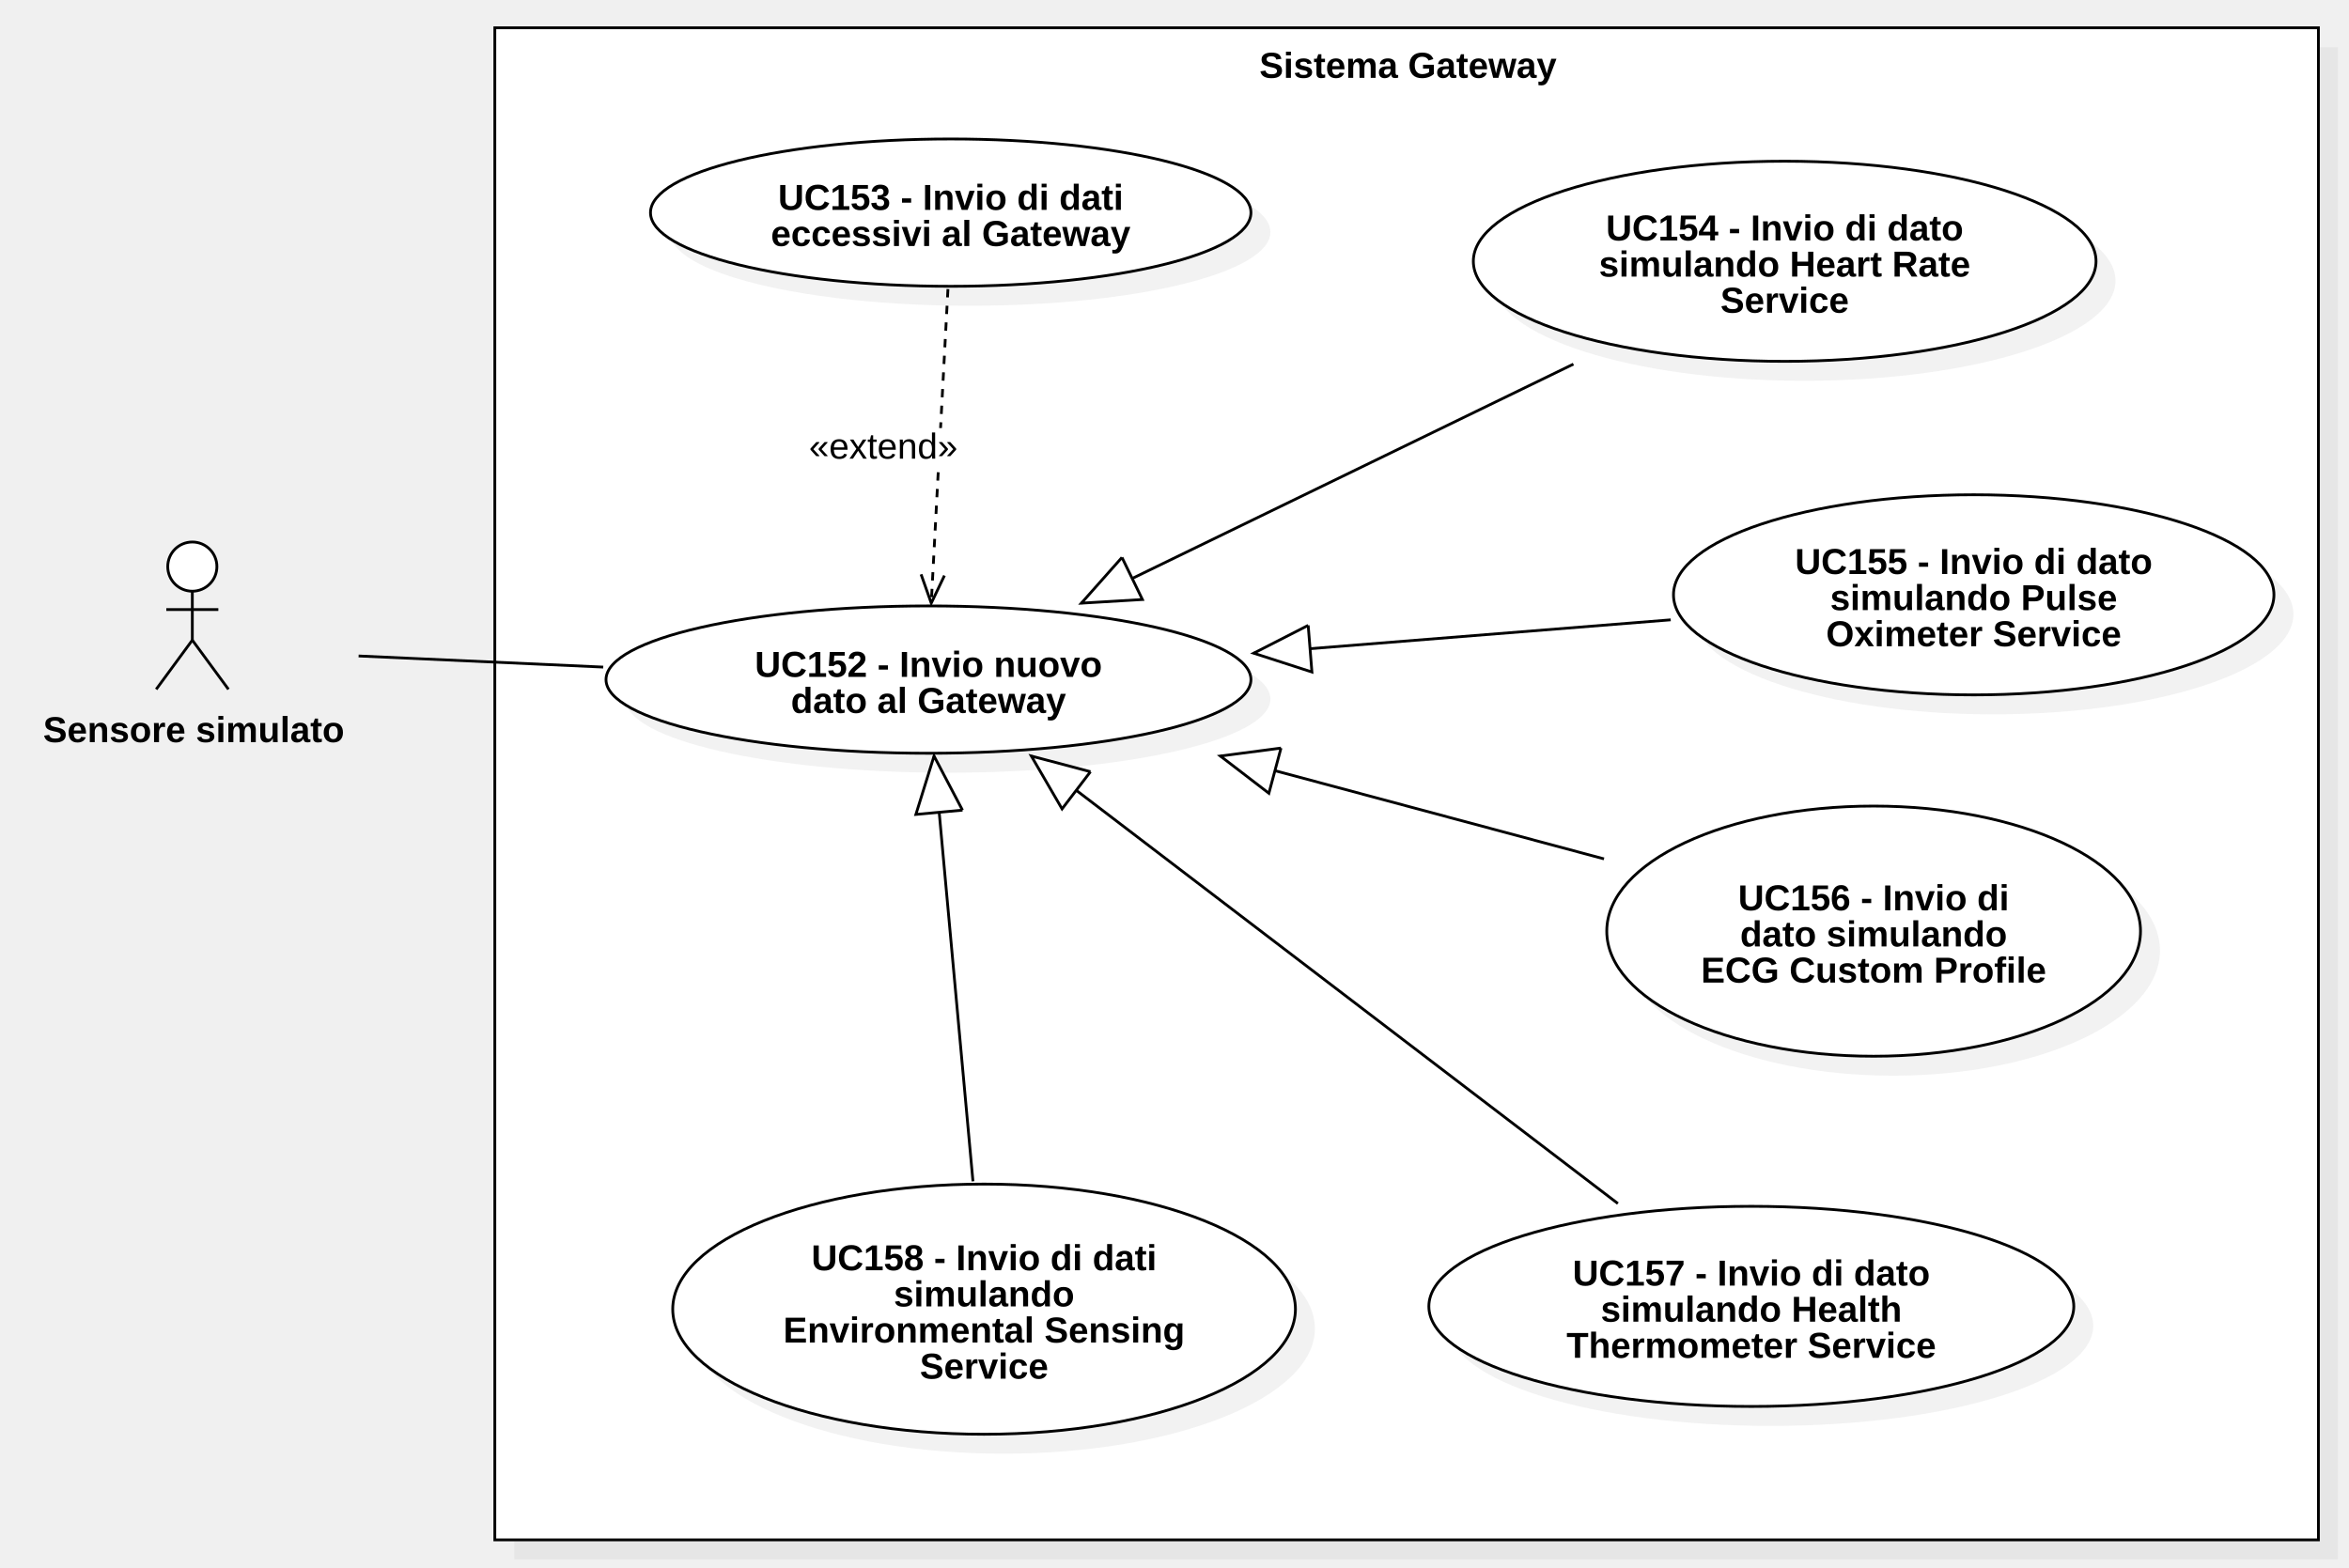
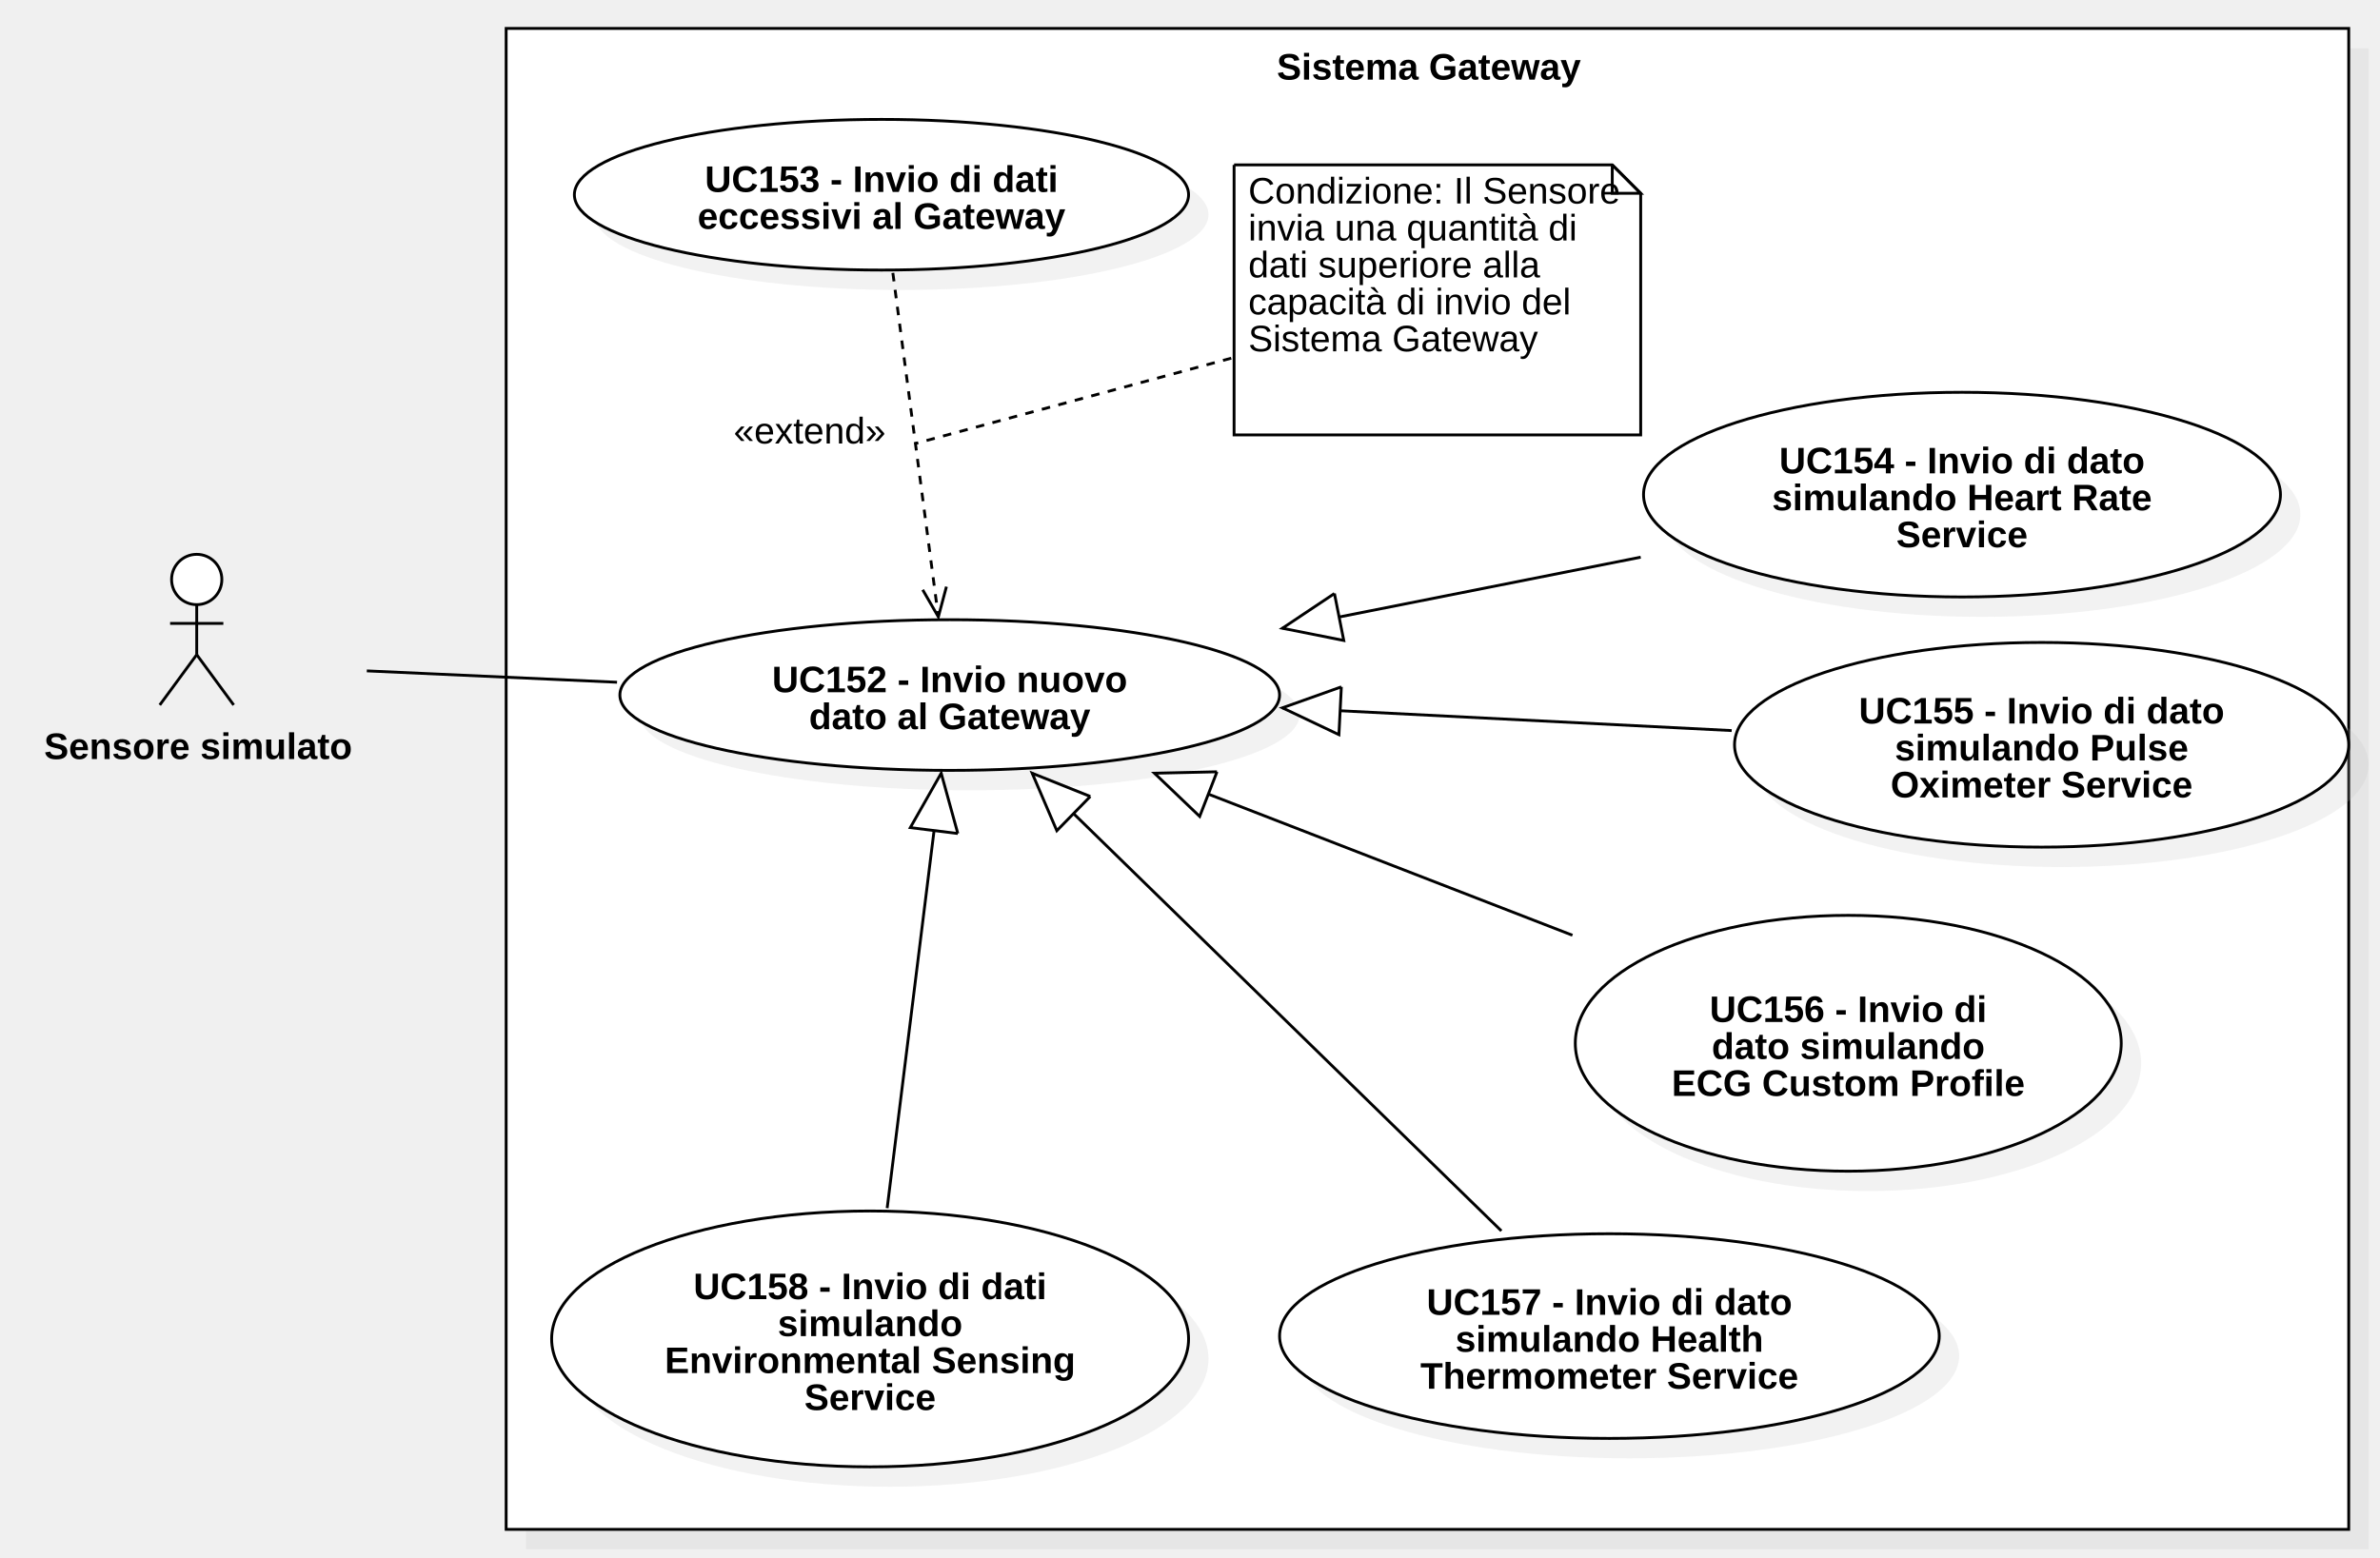
- <svg xmlns="http://www.w3.org/2000/svg" version="1.1" width="845" height="564">
+ <svg xmlns="http://www.w3.org/2000/svg" version="1.1" width="837" height="548">
  <defs />
  <g>
    <g>
-       <rect fill="#C0C0C0" stroke="none" x="321" y="146" width="656" height="544" transform="matrix(1 0 0 1 -136 -129)" fill-opacity="0.2" />
-     </g>
-     <g>
-       <rect fill="#ffffff" stroke="none" x="314" y="139" width="656" height="544" transform="matrix(1 0 0 1 -136 -129)" />
-     </g>
-     <g>
-       <path fill="none" stroke="#000000" paint-order="fill stroke markers" d=" M 178 10 L 834 10 L 834 554 L 178 554 L 178 10 Z Z" stroke-miterlimit="10" stroke-dasharray="" />
-     </g>
-     <g>
-       <g>
-         <path fill="none" stroke="none" />
-         <text fill="#000000" stroke="none" font-family="Arial" font-size="13px" font-style="normal" font-weight="bold" text-decoration="undefined" x="642.5" y="152.5" text-anchor="middle" dominant-baseline="central" transform="matrix(1 0 0 1 -136 -129)">Sistema Gateway</text>
+       <rect fill="#C0C0C0" stroke="none" x="402" y="131" width="648" height="528" transform="matrix(1 0 0 1 -217 -114)" fill-opacity="0.2" />
+     </g>
+     <g>
+       <rect fill="#ffffff" stroke="none" x="395" y="124" width="648" height="528" transform="matrix(1 0 0 1 -217 -114)" />
+     </g>
+     <g>
+       <path fill="none" stroke="#000000" paint-order="fill stroke markers" d=" M 178 10 L 826 10 L 826 538 L 178 538 L 178 10 Z Z" stroke-miterlimit="10" stroke-dasharray="" />
+     </g>
+     <g>
+       <g>
+         <path fill="none" stroke="none" />
+         <text fill="#000000" stroke="none" font-family="Arial" font-size="13px" font-style="normal" font-weight="bold" text-decoration="undefined" x="719.5" y="137.5" text-anchor="middle" dominant-baseline="central" transform="matrix(1 0 0 1 -217 -114)">Sistema Gateway</text>
      </g>
    </g>
    <g>
      <path fill="#ffffff" stroke="none" paint-order="stroke fill markers" d=" M 60.344 203.85 C 60.344 198.962 64.301 195 69.184 195 C 74.066 195 78.024 198.962 78.024 203.85 C 78.024 208.738 74.066 212.7 69.184 212.7 C 64.301 212.7 60.344 208.738 60.344 203.85 Z" />
    </g>
    <g>
      <path fill="none" stroke="#000000" paint-order="fill stroke markers" d=" M 60.344 203.85 C 60.344 198.962 64.301 195 69.184 195 C 74.066 195 78.024 198.962 78.024 203.85 C 78.024 208.738 74.066 212.7 69.184 212.7 C 64.301 212.7 60.344 208.738 60.344 203.85 Z" stroke-miterlimit="10" stroke-dasharray="" />
    </g>
    <g>
      <path fill="none" stroke="#000000" paint-order="fill stroke markers" d=" M 69.184 212.7 L 69.184 230.3" stroke-miterlimit="10" stroke-dasharray="" />
    </g>
    <g>
      <path fill="none" stroke="#000000" paint-order="fill stroke markers" d=" M 59.824 219.3 L 78.544 219.3" stroke-miterlimit="10" stroke-dasharray="" />
    </g>
    <g>
      <path fill="none" stroke="#000000" paint-order="fill stroke markers" d=" M 69.184 230.3 L 56.184 248" stroke-miterlimit="10" stroke-dasharray="" />
    </g>
    <g>
      <path fill="none" stroke="#000000" paint-order="fill stroke markers" d=" M 69.184 230.3 L 82.184 248" stroke-miterlimit="10" stroke-dasharray="" />
    </g>
    <g>
      <g>
        <path fill="none" stroke="none" />
-         <text fill="#000000" stroke="none" font-family="Arial" font-size="13px" font-style="normal" font-weight="bold" text-decoration="undefined" x="205.684" y="391.5" text-anchor="middle" dominant-baseline="central" transform="matrix(1 0 0 1 -136 -129)">Sensore simulato</text>
+         <text fill="#000000" stroke="none" font-family="Arial" font-size="13px" font-style="normal" font-weight="bold" text-decoration="undefined" x="286.684" y="376.5" text-anchor="middle" dominant-baseline="central" transform="matrix(1 0 0 1 -217 -114)">Sensore simulato</text>
      </g>
    </g>
    <g>
      <path fill="#C0C0C0" stroke="none" paint-order="stroke fill markers" d=" M 225 251.5 C 225 236.864 276.935 225 341 225 C 405.065 225 457 236.864 457 251.5 C 457 266.136 405.065 278 341 278 C 276.935 278 225 266.136 225 251.5 Z" fill-opacity="0.2" />
    </g>
    <g>
      <path fill="#ffffff" stroke="none" paint-order="stroke fill markers" d=" M 218 244.5 C 218 229.864 269.935 218 334 218 C 398.065 218 450 229.864 450 244.5 C 450 259.136 398.065 271 334 271 C 269.935 271 218 259.136 218 244.5 Z" />
    </g>
    <g>
      <path fill="none" stroke="#000000" paint-order="fill stroke markers" d=" M 218 244.5 C 218 229.864 269.935 218 334 218 C 398.065 218 450 229.864 450 244.5 C 450 259.136 398.065 271 334 271 C 269.935 271 218 259.136 218 244.5 Z" stroke-miterlimit="10" stroke-dasharray="" />
    </g>
    <g>
      <g>
        <path fill="none" stroke="none" />
-         <text fill="#000000" stroke="none" font-family="Arial" font-size="13px" font-style="normal" font-weight="bold" text-decoration="undefined" x="470" y="368" text-anchor="middle" dominant-baseline="central" transform="matrix(1 0 0 1 -136 -129)">UC152 - Invio nuovo</text>
-         <text fill="#000000" stroke="none" font-family="Arial" font-size="13px" font-style="normal" font-weight="bold" text-decoration="undefined" x="470" y="381" text-anchor="middle" dominant-baseline="central" transform="matrix(1 0 0 1 -136 -129)">dato al Gateway</text>
-       </g>
-     </g>
-     <g>
-       <path fill="#C0C0C0" stroke="none" paint-order="stroke fill markers" d=" M 241 83.5 C 241 68.864 289.353 57 349 57 C 408.647 57 457 68.864 457 83.5 C 457 98.136 408.647 110 349 110 C 289.353 110 241 98.136 241 83.5 Z" fill-opacity="0.2" />
-     </g>
-     <g>
-       <path fill="#ffffff" stroke="none" paint-order="stroke fill markers" d=" M 234 76.5 C 234 61.864 282.353 50 342 50 C 401.647 50 450 61.864 450 76.5 C 450 91.136 401.647 103 342 103 C 282.353 103 234 91.136 234 76.5 Z" />
-     </g>
-     <g>
-       <path fill="none" stroke="#000000" paint-order="fill stroke markers" d=" M 234 76.5 C 234 61.864 282.353 50 342 50 C 401.647 50 450 61.864 450 76.5 C 450 91.136 401.647 103 342 103 C 282.353 103 234 91.136 234 76.5 Z" stroke-miterlimit="10" stroke-dasharray="" />
-     </g>
-     <g>
-       <g>
-         <path fill="none" stroke="none" />
-         <text fill="#000000" stroke="none" font-family="Arial" font-size="13px" font-style="normal" font-weight="bold" text-decoration="undefined" x="478" y="200" text-anchor="middle" dominant-baseline="central" transform="matrix(1 0 0 1 -136 -129)">UC153 - Invio di dati</text>
-         <text fill="#000000" stroke="none" font-family="Arial" font-size="13px" font-style="normal" font-weight="bold" text-decoration="undefined" x="478" y="213" text-anchor="middle" dominant-baseline="central" transform="matrix(1 0 0 1 -136 -129)">eccessivi al Gateway</text>
-       </g>
-     </g>
-     <g>
-       <path fill="none" stroke="#000000" paint-order="fill stroke markers" d=" M 341 104 L 335 217" stroke-miterlimit="10" stroke-dasharray="3" />
-     </g>
-     <g>
-       <path fill="none" stroke="#000000" paint-order="fill stroke markers" d=" M 331.335 206.628 L 335 217 L 339.742 207.075" stroke-miterlimit="10" stroke-dasharray="" />
-     </g>
-     <g>
-       <rect fill="#ffffff" stroke="none" x="427" y="283" width="53.492" height="13" transform="matrix(1 0 0 1 -136 -129)" />
-     </g>
-     <g>
-       <g>
-         <path fill="none" stroke="none" />
-         <text fill="#000000" stroke="none" font-family="Arial" font-size="13px" font-style="normal" font-weight="normal" text-decoration="undefined" x="453.746" y="289.5" text-anchor="middle" dominant-baseline="central" transform="matrix(1 0 0 1 -136 -129)">«extend»</text>
+         <text fill="#000000" stroke="none" font-family="Arial" font-size="13px" font-style="normal" font-weight="bold" text-decoration="undefined" x="551" y="353" text-anchor="middle" dominant-baseline="central" transform="matrix(1 0 0 1 -217 -114)">UC152 - Invio nuovo</text>
+         <text fill="#000000" stroke="none" font-family="Arial" font-size="13px" font-style="normal" font-weight="bold" text-decoration="undefined" x="551" y="366" text-anchor="middle" dominant-baseline="central" transform="matrix(1 0 0 1 -217 -114)">dato al Gateway</text>
+       </g>
+     </g>
+     <g>
+       <path fill="#C0C0C0" stroke="none" paint-order="stroke fill markers" d=" M 209 75.5 C 209 60.864 257.353 49 317 49 C 376.647 49 425 60.864 425 75.5 C 425 90.136 376.647 102 317 102 C 257.353 102 209 90.136 209 75.5 Z" fill-opacity="0.2" />
+     </g>
+     <g>
+       <path fill="#ffffff" stroke="none" paint-order="stroke fill markers" d=" M 202 68.5 C 202 53.864 250.353 42 310 42 C 369.647 42 418 53.864 418 68.5 C 418 83.136 369.647 95 310 95 C 250.353 95 202 83.136 202 68.5 Z" />
+     </g>
+     <g>
+       <path fill="none" stroke="#000000" paint-order="fill stroke markers" d=" M 202 68.5 C 202 53.864 250.353 42 310 42 C 369.647 42 418 53.864 418 68.5 C 418 83.136 369.647 95 310 95 C 250.353 95 202 83.136 202 68.5 Z" stroke-miterlimit="10" stroke-dasharray="" />
+     </g>
+     <g>
+       <g>
+         <path fill="none" stroke="none" />
+         <text fill="#000000" stroke="none" font-family="Arial" font-size="13px" font-style="normal" font-weight="bold" text-decoration="undefined" x="527" y="177" text-anchor="middle" dominant-baseline="central" transform="matrix(1 0 0 1 -217 -114)">UC153 - Invio di dati</text>
+         <text fill="#000000" stroke="none" font-family="Arial" font-size="13px" font-style="normal" font-weight="bold" text-decoration="undefined" x="527" y="190" text-anchor="middle" dominant-baseline="central" transform="matrix(1 0 0 1 -217 -114)">eccessivi al Gateway</text>
+       </g>
+     </g>
+     <g>
+       <path fill="none" stroke="#000000" paint-order="fill stroke markers" d=" M 314 96 L 330 217" stroke-miterlimit="10" stroke-dasharray="3" />
+     </g>
+     <g>
+       <path fill="none" stroke="#000000" paint-order="fill stroke markers" d=" M 324.495 207.477 L 330 217 L 332.841 206.373" stroke-miterlimit="10" stroke-dasharray="" />
+     </g>
+     <g>
+       <rect fill="#ffffff" stroke="none" x="475" y="259" width="53.492" height="13" transform="matrix(1 0 0 1 -217 -114)" />
+     </g>
+     <g>
+       <g>
+         <path fill="none" stroke="none" />
+         <text fill="#000000" stroke="none" font-family="Arial" font-size="13px" font-style="normal" font-weight="normal" text-decoration="undefined" x="501.746" y="265.5" text-anchor="middle" dominant-baseline="central" transform="matrix(1 0 0 1 -217 -114)">«extend»</text>
      </g>
    </g>
    <g>
      <path fill="none" stroke="#000000" paint-order="fill stroke markers" d=" M 129 236 L 217 240" stroke-miterlimit="10" stroke-dasharray="" />
    </g>
    <g>
-       <path fill="#C0C0C0" stroke="none" paint-order="stroke fill markers" d=" M 537 101 C 537 81.118 587.144 65 649 65 C 710.856 65 761 81.118 761 101 C 761 120.882 710.856 137 649 137 C 587.144 137 537 120.882 537 101 Z" fill-opacity="0.2" />
-     </g>
-     <g>
-       <path fill="#ffffff" stroke="none" paint-order="stroke fill markers" d=" M 530 94 C 530 74.118 580.144 58 642 58 C 703.856 58 754 74.118 754 94 C 754 113.882 703.856 130 642 130 C 580.144 130 530 113.882 530 94 Z" />
-     </g>
-     <g>
-       <path fill="none" stroke="#000000" paint-order="fill stroke markers" d=" M 530 94 C 530 74.118 580.144 58 642 58 C 703.856 58 754 74.118 754 94 C 754 113.882 703.856 130 642 130 C 580.144 130 530 113.882 530 94 Z" stroke-miterlimit="10" stroke-dasharray="" />
-     </g>
-     <g>
-       <g>
-         <path fill="none" stroke="none" />
-         <text fill="#000000" stroke="none" font-family="Arial" font-size="13px" font-style="normal" font-weight="bold" text-decoration="undefined" x="778" y="211" text-anchor="middle" dominant-baseline="central" transform="matrix(1 0 0 1 -136 -129)">UC154 - Invio di dato</text>
-         <text fill="#000000" stroke="none" font-family="Arial" font-size="13px" font-style="normal" font-weight="bold" text-decoration="undefined" x="778" y="224" text-anchor="middle" dominant-baseline="central" transform="matrix(1 0 0 1 -136 -129)">simulando Heart Rate</text>
-         <text fill="#000000" stroke="none" font-family="Arial" font-size="13px" font-style="normal" font-weight="bold" text-decoration="undefined" x="778" y="237" text-anchor="middle" dominant-baseline="central" transform="matrix(1 0 0 1 -136 -129)">Service</text>
-       </g>
-     </g>
-     <g>
-       <path fill="none" stroke="#000000" paint-order="fill stroke markers" d=" M 566 131 L 389 217" stroke-miterlimit="10" stroke-dasharray="" />
-     </g>
-     <g>
-       <path fill="#FFFFFF" stroke="none" paint-order="stroke fill markers" d=" M 403.602 200.545 L 389 217 L 410.961 215.69" />
-     </g>
-     <g>
-       <path fill="none" stroke="#000000" paint-order="fill stroke markers" d=" M 403.602 200.545 L 389 217 L 410.961 215.69 L 403.602 200.545" stroke-miterlimit="10" stroke-dasharray="" />
-     </g>
-     <g>
-       <path fill="#C0C0C0" stroke="none" paint-order="stroke fill markers" d=" M 609 221 C 609 201.118 657.353 185 717 185 C 776.647 185 825 201.118 825 221 C 825 240.882 776.647 257 717 257 C 657.353 257 609 240.882 609 221 Z" fill-opacity="0.2" />
-     </g>
-     <g>
-       <path fill="#ffffff" stroke="none" paint-order="stroke fill markers" d=" M 602 214 C 602 194.118 650.353 178 710 178 C 769.647 178 818 194.118 818 214 C 818 233.882 769.647 250 710 250 C 650.353 250 602 233.882 602 214 Z" />
-     </g>
-     <g>
-       <path fill="none" stroke="#000000" paint-order="fill stroke markers" d=" M 602 214 C 602 194.118 650.353 178 710 178 C 769.647 178 818 194.118 818 214 C 818 233.882 769.647 250 710 250 C 650.353 250 602 233.882 602 214 Z" stroke-miterlimit="10" stroke-dasharray="" />
-     </g>
-     <g>
-       <g>
-         <path fill="none" stroke="none" />
-         <text fill="#000000" stroke="none" font-family="Arial" font-size="13px" font-style="normal" font-weight="bold" text-decoration="undefined" x="846" y="331" text-anchor="middle" dominant-baseline="central" transform="matrix(1 0 0 1 -136 -129)">UC155 - Invio di dato</text>
-         <text fill="#000000" stroke="none" font-family="Arial" font-size="13px" font-style="normal" font-weight="bold" text-decoration="undefined" x="846" y="344" text-anchor="middle" dominant-baseline="central" transform="matrix(1 0 0 1 -136 -129)">simulando Pulse</text>
-         <text fill="#000000" stroke="none" font-family="Arial" font-size="13px" font-style="normal" font-weight="bold" text-decoration="undefined" x="846" y="357" text-anchor="middle" dominant-baseline="central" transform="matrix(1 0 0 1 -136 -129)">Oximeter Service</text>
-       </g>
-     </g>
-     <g>
-       <path fill="none" stroke="#000000" paint-order="fill stroke markers" d=" M 601 223 L 451 235" stroke-miterlimit="10" stroke-dasharray="" />
-     </g>
-     <g>
-       <path fill="#FFFFFF" stroke="none" paint-order="stroke fill markers" d=" M 470.589 224.987 L 451 235 L 471.932 241.771" />
-     </g>
-     <g>
-       <path fill="none" stroke="#000000" paint-order="fill stroke markers" d=" M 470.589 224.987 L 451 235 L 471.932 241.771 L 470.589 224.987" stroke-miterlimit="10" stroke-dasharray="" />
-     </g>
-     <g>
-       <path fill="#C0C0C0" stroke="none" paint-order="stroke fill markers" d=" M 585 342 C 585 317.147 627.981 297 681 297 C 734.019 297 777 317.147 777 342 C 777 366.853 734.019 387 681 387 C 627.981 387 585 366.853 585 342 Z" fill-opacity="0.2" />
-     </g>
-     <g>
-       <path fill="#ffffff" stroke="none" paint-order="stroke fill markers" d=" M 578 335 C 578 310.147 620.981 290 674 290 C 727.019 290 770 310.147 770 335 C 770 359.853 727.019 380 674 380 C 620.981 380 578 359.853 578 335 Z" />
-     </g>
-     <g>
-       <path fill="none" stroke="#000000" paint-order="fill stroke markers" d=" M 578 335 C 578 310.147 620.981 290 674 290 C 727.019 290 770 310.147 770 335 C 770 359.853 727.019 380 674 380 C 620.981 380 578 359.853 578 335 Z" stroke-miterlimit="10" stroke-dasharray="" />
-     </g>
-     <g>
-       <g>
-         <path fill="none" stroke="none" />
-         <text fill="#000000" stroke="none" font-family="Arial" font-size="13px" font-style="normal" font-weight="bold" text-decoration="undefined" x="810" y="452" text-anchor="middle" dominant-baseline="central" transform="matrix(1 0 0 1 -136 -129)">UC156 - Invio di</text>
-         <text fill="#000000" stroke="none" font-family="Arial" font-size="13px" font-style="normal" font-weight="bold" text-decoration="undefined" x="810" y="465" text-anchor="middle" dominant-baseline="central" transform="matrix(1 0 0 1 -136 -129)">dato simulando</text>
-         <text fill="#000000" stroke="none" font-family="Arial" font-size="13px" font-style="normal" font-weight="bold" text-decoration="undefined" x="810" y="478" text-anchor="middle" dominant-baseline="central" transform="matrix(1 0 0 1 -136 -129)">ECG Custom Profile</text>
-       </g>
-     </g>
-     <g>
-       <path fill="none" stroke="#000000" paint-order="fill stroke markers" d=" M 577 309 L 439 272" stroke-miterlimit="10" stroke-dasharray="" />
-     </g>
-     <g>
-       <path fill="#FFFFFF" stroke="none" paint-order="stroke fill markers" d=" M 460.812 269.132 L 439 272 L 456.452 285.395" />
-     </g>
-     <g>
-       <path fill="none" stroke="#000000" paint-order="fill stroke markers" d=" M 460.812 269.132 L 439 272 L 456.452 285.395 L 460.812 269.132" stroke-miterlimit="10" stroke-dasharray="" />
-     </g>
-     <g>
-       <path fill="#C0C0C0" stroke="none" paint-order="stroke fill markers" d=" M 521 477 C 521 457.118 572.935 441 637 441 C 701.065 441 753 457.118 753 477 C 753 496.882 701.065 513 637 513 C 572.935 513 521 496.882 521 477 Z" fill-opacity="0.2" />
-     </g>
-     <g>
-       <path fill="#ffffff" stroke="none" paint-order="stroke fill markers" d=" M 514 470 C 514 450.118 565.935 434 630 434 C 694.065 434 746 450.118 746 470 C 746 489.882 694.065 506 630 506 C 565.935 506 514 489.882 514 470 Z" />
-     </g>
-     <g>
-       <path fill="none" stroke="#000000" paint-order="fill stroke markers" d=" M 514 470 C 514 450.118 565.935 434 630 434 C 694.065 434 746 450.118 746 470 C 746 489.882 694.065 506 630 506 C 565.935 506 514 489.882 514 470 Z" stroke-miterlimit="10" stroke-dasharray="" />
-     </g>
-     <g>
-       <g>
-         <path fill="none" stroke="none" />
-         <text fill="#000000" stroke="none" font-family="Arial" font-size="13px" font-style="normal" font-weight="bold" text-decoration="undefined" x="766" y="587" text-anchor="middle" dominant-baseline="central" transform="matrix(1 0 0 1 -136 -129)">UC157 - Invio di dato</text>
-         <text fill="#000000" stroke="none" font-family="Arial" font-size="13px" font-style="normal" font-weight="bold" text-decoration="undefined" x="766" y="600" text-anchor="middle" dominant-baseline="central" transform="matrix(1 0 0 1 -136 -129)">simulando Health</text>
-         <text fill="#000000" stroke="none" font-family="Arial" font-size="13px" font-style="normal" font-weight="bold" text-decoration="undefined" x="766" y="613" text-anchor="middle" dominant-baseline="central" transform="matrix(1 0 0 1 -136 -129)">Thermometer Service</text>
-       </g>
-     </g>
-     <g>
-       <path fill="none" stroke="#000000" paint-order="fill stroke markers" d=" M 582 433 L 371 272" stroke-miterlimit="10" stroke-dasharray="" />
-     </g>
-     <g>
-       <path fill="#FFFFFF" stroke="none" paint-order="stroke fill markers" d=" M 392.266 277.636 L 371 272 L 382.052 291.023" />
-     </g>
-     <g>
-       <path fill="none" stroke="#000000" paint-order="fill stroke markers" d=" M 392.266 277.636 L 371 272 L 382.052 291.023 L 392.266 277.636" stroke-miterlimit="10" stroke-dasharray="" />
-     </g>
-     <g>
-       <path fill="#C0C0C0" stroke="none" paint-order="stroke fill markers" d=" M 249 478 C 249 453.147 299.144 433 361 433 C 422.856 433 473 453.147 473 478 C 473 502.853 422.856 523 361 523 C 299.144 523 249 502.853 249 478 Z" fill-opacity="0.2" />
-     </g>
-     <g>
-       <path fill="#ffffff" stroke="none" paint-order="stroke fill markers" d=" M 242 471 C 242 446.147 292.144 426 354 426 C 415.856 426 466 446.147 466 471 C 466 495.853 415.856 516 354 516 C 292.144 516 242 495.853 242 471 Z" />
-     </g>
-     <g>
-       <path fill="none" stroke="#000000" paint-order="fill stroke markers" d=" M 242 471 C 242 446.147 292.144 426 354 426 C 415.856 426 466 446.147 466 471 C 466 495.853 415.856 516 354 516 C 292.144 516 242 495.853 242 471 Z" stroke-miterlimit="10" stroke-dasharray="" />
-     </g>
-     <g>
-       <g>
-         <path fill="none" stroke="none" />
-         <text fill="#000000" stroke="none" font-family="Arial" font-size="13px" font-style="normal" font-weight="bold" text-decoration="undefined" x="490" y="581.5" text-anchor="middle" dominant-baseline="central" transform="matrix(1 0 0 1 -136 -129)">UC158 - Invio di dati</text>
-         <text fill="#000000" stroke="none" font-family="Arial" font-size="13px" font-style="normal" font-weight="bold" text-decoration="undefined" x="490" y="594.5" text-anchor="middle" dominant-baseline="central" transform="matrix(1 0 0 1 -136 -129)">simulando</text>
-         <text fill="#000000" stroke="none" font-family="Arial" font-size="13px" font-style="normal" font-weight="bold" text-decoration="undefined" x="490" y="607.5" text-anchor="middle" dominant-baseline="central" transform="matrix(1 0 0 1 -136 -129)">Environmental Sensing</text>
-         <text fill="#000000" stroke="none" font-family="Arial" font-size="13px" font-style="normal" font-weight="bold" text-decoration="undefined" x="490" y="620.5" text-anchor="middle" dominant-baseline="central" transform="matrix(1 0 0 1 -136 -129)">Service</text>
-       </g>
-     </g>
-     <g>
-       <path fill="none" stroke="#000000" paint-order="fill stroke markers" d=" M 350 425 L 336 272" stroke-miterlimit="10" stroke-dasharray="" />
-     </g>
-     <g>
-       <path fill="#FFFFFF" stroke="none" paint-order="stroke fill markers" d=" M 346.236 291.474 L 336 272 L 329.468 293.008" />
-     </g>
-     <g>
-       <path fill="none" stroke="#000000" paint-order="fill stroke markers" d=" M 346.236 291.474 L 336 272 L 329.468 293.008 L 346.236 291.474" stroke-miterlimit="10" stroke-dasharray="" />
+       <path fill="none" stroke="#000000" paint-order="fill stroke markers" d=" M 577 196 L 451 221" stroke-miterlimit="10" stroke-dasharray="" />
+     </g>
+     <g>
+       <path fill="#FFFFFF" stroke="none" paint-order="stroke fill markers" d=" M 469.298 208.786 L 451 221 L 472.575 225.302" />
+     </g>
+     <g>
+       <path fill="none" stroke="#000000" paint-order="fill stroke markers" d=" M 469.298 208.786 L 451 221 L 472.575 225.302 L 469.298 208.786" stroke-miterlimit="10" stroke-dasharray="" />
+     </g>
+     <g>
+       <path fill="none" stroke="#000000" paint-order="fill stroke markers" d=" M 609 257 L 451 249" stroke-miterlimit="10" stroke-dasharray="" />
+     </g>
+     <g>
+       <path fill="#FFFFFF" stroke="none" paint-order="stroke fill markers" d=" M 471.725 241.62 L 451 249 L 470.874 258.436" />
+     </g>
+     <g>
+       <path fill="none" stroke="#000000" paint-order="fill stroke markers" d=" M 471.725 241.62 L 451 249 L 470.874 258.436 L 471.725 241.62" stroke-miterlimit="10" stroke-dasharray="" />
+     </g>
+     <g>
+       <path fill="#C0C0C0" stroke="none" paint-order="stroke fill markers" d=" M 561 374 C 561 349.147 603.981 329 657 329 C 710.019 329 753 349.147 753 374 C 753 398.853 710.019 419 657 419 C 603.981 419 561 398.853 561 374 Z" fill-opacity="0.2" />
+     </g>
+     <g>
+       <path fill="#ffffff" stroke="none" paint-order="stroke fill markers" d=" M 554 367 C 554 342.147 596.981 322 650 322 C 703.019 322 746 342.147 746 367 C 746 391.853 703.019 412 650 412 C 596.981 412 554 391.853 554 367 Z" />
+     </g>
+     <g>
+       <path fill="none" stroke="#000000" paint-order="fill stroke markers" d=" M 554 367 C 554 342.147 596.981 322 650 322 C 703.019 322 746 342.147 746 367 C 746 391.853 703.019 412 650 412 C 596.981 412 554 391.853 554 367 Z" stroke-miterlimit="10" stroke-dasharray="" />
+     </g>
+     <g>
+       <g>
+         <path fill="none" stroke="none" />
+         <text fill="#000000" stroke="none" font-family="Arial" font-size="13px" font-style="normal" font-weight="bold" text-decoration="undefined" x="867" y="469" text-anchor="middle" dominant-baseline="central" transform="matrix(1 0 0 1 -217 -114)">UC156 - Invio di</text>
+         <text fill="#000000" stroke="none" font-family="Arial" font-size="13px" font-style="normal" font-weight="bold" text-decoration="undefined" x="867" y="482" text-anchor="middle" dominant-baseline="central" transform="matrix(1 0 0 1 -217 -114)">dato simulando</text>
+         <text fill="#000000" stroke="none" font-family="Arial" font-size="13px" font-style="normal" font-weight="bold" text-decoration="undefined" x="867" y="495" text-anchor="middle" dominant-baseline="central" transform="matrix(1 0 0 1 -217 -114)">ECG Custom Profile</text>
+       </g>
+     </g>
+     <g>
+       <path fill="none" stroke="#000000" paint-order="fill stroke markers" d=" M 553 329 L 406 272" stroke-miterlimit="10" stroke-dasharray="" />
+     </g>
+     <g>
+       <path fill="#FFFFFF" stroke="none" paint-order="stroke fill markers" d=" M 427.994 271.499 L 406 272 L 421.907 287.198" />
+     </g>
+     <g>
+       <path fill="none" stroke="#000000" paint-order="fill stroke markers" d=" M 427.994 271.499 L 406 272 L 421.907 287.198 L 427.994 271.499" stroke-miterlimit="10" stroke-dasharray="" />
+     </g>
+     <g>
+       <path fill="#C0C0C0" stroke="none" paint-order="stroke fill markers" d=" M 457 477 C 457 457.118 508.935 441 573 441 C 637.065 441 689 457.118 689 477 C 689 496.882 637.065 513 573 513 C 508.935 513 457 496.882 457 477 Z" fill-opacity="0.2" />
+     </g>
+     <g>
+       <path fill="#ffffff" stroke="none" paint-order="stroke fill markers" d=" M 450 470 C 450 450.118 501.935 434 566 434 C 630.065 434 682 450.118 682 470 C 682 489.882 630.065 506 566 506 C 501.935 506 450 489.882 450 470 Z" />
+     </g>
+     <g>
+       <path fill="none" stroke="#000000" paint-order="fill stroke markers" d=" M 450 470 C 450 450.118 501.935 434 566 434 C 630.065 434 682 450.118 682 470 C 682 489.882 630.065 506 566 506 C 501.935 506 450 489.882 450 470 Z" stroke-miterlimit="10" stroke-dasharray="" />
+     </g>
+     <g>
+       <g>
+         <path fill="none" stroke="none" />
+         <text fill="#000000" stroke="none" font-family="Arial" font-size="13px" font-style="normal" font-weight="bold" text-decoration="undefined" x="783" y="572" text-anchor="middle" dominant-baseline="central" transform="matrix(1 0 0 1 -217 -114)">UC157 - Invio di dato</text>
+         <text fill="#000000" stroke="none" font-family="Arial" font-size="13px" font-style="normal" font-weight="bold" text-decoration="undefined" x="783" y="585" text-anchor="middle" dominant-baseline="central" transform="matrix(1 0 0 1 -217 -114)">simulando Health</text>
+         <text fill="#000000" stroke="none" font-family="Arial" font-size="13px" font-style="normal" font-weight="bold" text-decoration="undefined" x="783" y="598" text-anchor="middle" dominant-baseline="central" transform="matrix(1 0 0 1 -217 -114)">Thermometer Service</text>
+       </g>
+     </g>
+     <g>
+       <path fill="none" stroke="#000000" paint-order="fill stroke markers" d=" M 528 433 L 363 272" stroke-miterlimit="10" stroke-dasharray="" />
+     </g>
+     <g>
+       <path fill="#FFFFFF" stroke="none" paint-order="stroke fill markers" d=" M 383.427 280.169 L 363 272 L 371.668 292.221" />
+     </g>
+     <g>
+       <path fill="none" stroke="#000000" paint-order="fill stroke markers" d=" M 383.427 280.169 L 363 272 L 371.668 292.221 L 383.427 280.169" stroke-miterlimit="10" stroke-dasharray="" />
+     </g>
+     <g>
+       <path fill="#C0C0C0" stroke="none" paint-order="stroke fill markers" d=" M 201 478 C 201 453.147 251.144 433 313 433 C 374.856 433 425 453.147 425 478 C 425 502.853 374.856 523 313 523 C 251.144 523 201 502.853 201 478 Z" fill-opacity="0.2" />
+     </g>
+     <g>
+       <path fill="#ffffff" stroke="none" paint-order="stroke fill markers" d=" M 194 471 C 194 446.147 244.144 426 306 426 C 367.856 426 418 446.147 418 471 C 418 495.853 367.856 516 306 516 C 244.144 516 194 495.853 194 471 Z" />
+     </g>
+     <g>
+       <path fill="none" stroke="#000000" paint-order="fill stroke markers" d=" M 194 471 C 194 446.147 244.144 426 306 426 C 367.856 426 418 446.147 418 471 C 418 495.853 367.856 516 306 516 C 244.144 516 194 495.853 194 471 Z" stroke-miterlimit="10" stroke-dasharray="" />
+     </g>
+     <g>
+       <g>
+         <path fill="none" stroke="none" />
+         <text fill="#000000" stroke="none" font-family="Arial" font-size="13px" font-style="normal" font-weight="bold" text-decoration="undefined" x="523" y="566.5" text-anchor="middle" dominant-baseline="central" transform="matrix(1 0 0 1 -217 -114)">UC158 - Invio di dati</text>
+         <text fill="#000000" stroke="none" font-family="Arial" font-size="13px" font-style="normal" font-weight="bold" text-decoration="undefined" x="523" y="579.5" text-anchor="middle" dominant-baseline="central" transform="matrix(1 0 0 1 -217 -114)">simulando</text>
+         <text fill="#000000" stroke="none" font-family="Arial" font-size="13px" font-style="normal" font-weight="bold" text-decoration="undefined" x="523" y="592.5" text-anchor="middle" dominant-baseline="central" transform="matrix(1 0 0 1 -217 -114)">Environmental Sensing</text>
+         <text fill="#000000" stroke="none" font-family="Arial" font-size="13px" font-style="normal" font-weight="bold" text-decoration="undefined" x="523" y="605.5" text-anchor="middle" dominant-baseline="central" transform="matrix(1 0 0 1 -217 -114)">Service</text>
+       </g>
+     </g>
+     <g>
+       <path fill="none" stroke="#000000" paint-order="fill stroke markers" d=" M 312 425 L 331 272" stroke-miterlimit="10" stroke-dasharray="" />
+     </g>
+     <g>
+       <path fill="#FFFFFF" stroke="none" paint-order="stroke fill markers" d=" M 336.85 293.208 L 331 272 L 320.14 291.133" />
+     </g>
+     <g>
+       <path fill="none" stroke="#000000" paint-order="fill stroke markers" d=" M 336.85 293.208 L 331 272 L 320.14 291.133 L 336.85 293.208" stroke-miterlimit="10" stroke-dasharray="" />
+     </g>
+     <g>
+       <path fill="#C0C0C0" stroke="none" paint-order="stroke fill markers" d=" M 617 269 C 617 249.118 665.353 233 725 233 C 784.647 233 833 249.118 833 269 C 833 288.882 784.647 305 725 305 C 665.353 305 617 288.882 617 269 Z" fill-opacity="0.2" />
+     </g>
+     <g>
+       <path fill="#ffffff" stroke="none" paint-order="stroke fill markers" d=" M 610 262 C 610 242.118 658.353 226 718 226 C 777.647 226 826 242.118 826 262 C 826 281.882 777.647 298 718 298 C 658.353 298 610 281.882 610 262 Z" />
+     </g>
+     <g>
+       <path fill="none" stroke="#000000" paint-order="fill stroke markers" d=" M 610 262 C 610 242.118 658.353 226 718 226 C 777.647 226 826 242.118 826 262 C 826 281.882 777.647 298 718 298 C 658.353 298 610 281.882 610 262 Z" stroke-miterlimit="10" stroke-dasharray="" />
+     </g>
+     <g>
+       <g>
+         <path fill="none" stroke="none" />
+         <text fill="#000000" stroke="none" font-family="Arial" font-size="13px" font-style="normal" font-weight="bold" text-decoration="undefined" x="935" y="364" text-anchor="middle" dominant-baseline="central" transform="matrix(1 0 0 1 -217 -114)">UC155 - Invio di dato</text>
+         <text fill="#000000" stroke="none" font-family="Arial" font-size="13px" font-style="normal" font-weight="bold" text-decoration="undefined" x="935" y="377" text-anchor="middle" dominant-baseline="central" transform="matrix(1 0 0 1 -217 -114)">simulando Pulse</text>
+         <text fill="#000000" stroke="none" font-family="Arial" font-size="13px" font-style="normal" font-weight="bold" text-decoration="undefined" x="935" y="390" text-anchor="middle" dominant-baseline="central" transform="matrix(1 0 0 1 -217 -114)">Oximeter Service</text>
+       </g>
+     </g>
+     <g>
+       <path fill="#C0C0C0" stroke="none" paint-order="stroke fill markers" d=" M 585 181 C 585 161.118 635.144 145 697 145 C 758.856 145 809 161.118 809 181 C 809 200.882 758.856 217 697 217 C 635.144 217 585 200.882 585 181 Z" fill-opacity="0.2" />
+     </g>
+     <g>
+       <path fill="#ffffff" stroke="none" paint-order="stroke fill markers" d=" M 578 174 C 578 154.118 628.144 138 690 138 C 751.856 138 802 154.118 802 174 C 802 193.882 751.856 210 690 210 C 628.144 210 578 193.882 578 174 Z" />
+     </g>
+     <g>
+       <path fill="none" stroke="#000000" paint-order="fill stroke markers" d=" M 578 174 C 578 154.118 628.144 138 690 138 C 751.856 138 802 154.118 802 174 C 802 193.882 751.856 210 690 210 C 628.144 210 578 193.882 578 174 Z" stroke-miterlimit="10" stroke-dasharray="" />
+     </g>
+     <g>
+       <g>
+         <path fill="none" stroke="none" />
+         <text fill="#000000" stroke="none" font-family="Arial" font-size="13px" font-style="normal" font-weight="bold" text-decoration="undefined" x="907" y="276" text-anchor="middle" dominant-baseline="central" transform="matrix(1 0 0 1 -217 -114)">UC154 - Invio di dato</text>
+         <text fill="#000000" stroke="none" font-family="Arial" font-size="13px" font-style="normal" font-weight="bold" text-decoration="undefined" x="907" y="289" text-anchor="middle" dominant-baseline="central" transform="matrix(1 0 0 1 -217 -114)">simulando Heart Rate</text>
+         <text fill="#000000" stroke="none" font-family="Arial" font-size="13px" font-style="normal" font-weight="bold" text-decoration="undefined" x="907" y="302" text-anchor="middle" dominant-baseline="central" transform="matrix(1 0 0 1 -217 -114)">Service</text>
+       </g>
+     </g>
+     <g>
+       <path fill="#ffffff" stroke="none" paint-order="stroke fill markers" d=" M 434 58 L 567 58 L 577 68 L 577 153 L 434 153 L 434 58" />
+     </g>
+     <g>
+       <path fill="none" stroke="#000000" paint-order="fill stroke markers" d=" M 434 58 L 567 58 L 577 68 L 577 153 L 434 153 L 434 58 L 434 58" stroke-miterlimit="10" stroke-dasharray="" />
+     </g>
+     <g>
+       <path fill="none" stroke="#000000" paint-order="fill stroke markers" d=" M 567 58 L 567 68 L 577 68 L 567 58" stroke-miterlimit="10" stroke-dasharray="" />
+     </g>
+     <g>
+       <g>
+         <path fill="none" stroke="none" />
+         <text fill="#000000" stroke="none" font-family="Arial" font-size="13px" font-style="normal" font-weight="normal" text-decoration="undefined" x="656" y="177" text-anchor="start" dominant-baseline="text-before-edge" transform="matrix(1 0 0 1 -217 -114)">Condizione: Il Sensore</text>
+         <text fill="#000000" stroke="none" font-family="Arial" font-size="13px" font-style="normal" font-weight="normal" text-decoration="undefined" x="656" y="190" text-anchor="start" dominant-baseline="text-before-edge" transform="matrix(1 0 0 1 -217 -114)">invia una quantità di</text>
+         <text fill="#000000" stroke="none" font-family="Arial" font-size="13px" font-style="normal" font-weight="normal" text-decoration="undefined" x="656" y="203" text-anchor="start" dominant-baseline="text-before-edge" transform="matrix(1 0 0 1 -217 -114)">dati superiore alla</text>
+         <text fill="#000000" stroke="none" font-family="Arial" font-size="13px" font-style="normal" font-weight="normal" text-decoration="undefined" x="656" y="216" text-anchor="start" dominant-baseline="text-before-edge" transform="matrix(1 0 0 1 -217 -114)">capacità di invio del</text>
+         <text fill="#000000" stroke="none" font-family="Arial" font-size="13px" font-style="normal" font-weight="normal" text-decoration="undefined" x="656" y="229" text-anchor="start" dominant-baseline="text-before-edge" transform="matrix(1 0 0 1 -217 -114)">Sistema Gateway</text>
+       </g>
+     </g>
+     <g>
+       <g>
+         <path fill="none" stroke="none" />
+       </g>
+     </g>
+     <g>
+       <path fill="none" stroke="#000000" paint-order="fill stroke markers" d=" M 433 126 L 322 156" stroke-miterlimit="10" stroke-dasharray="3" />
    </g>
  </g>
</svg>
